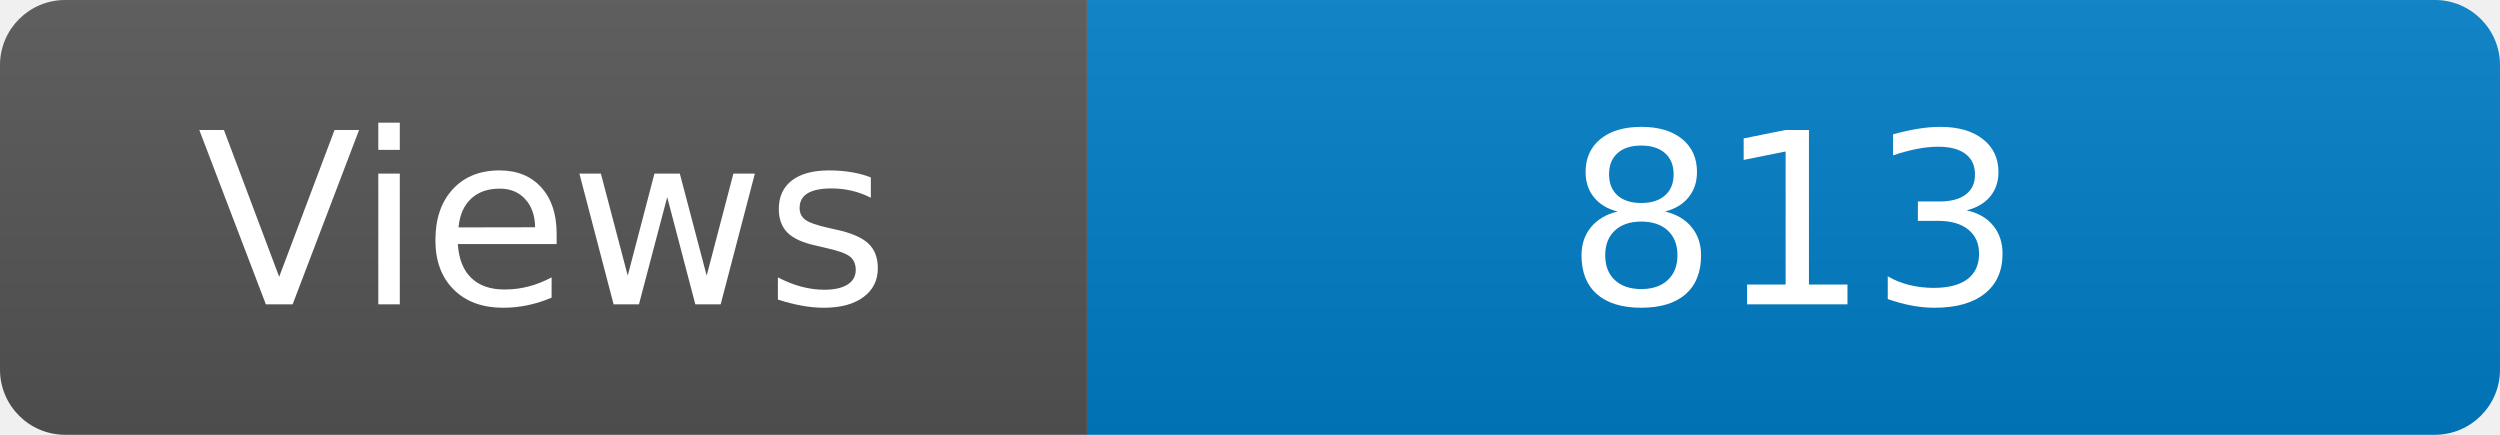
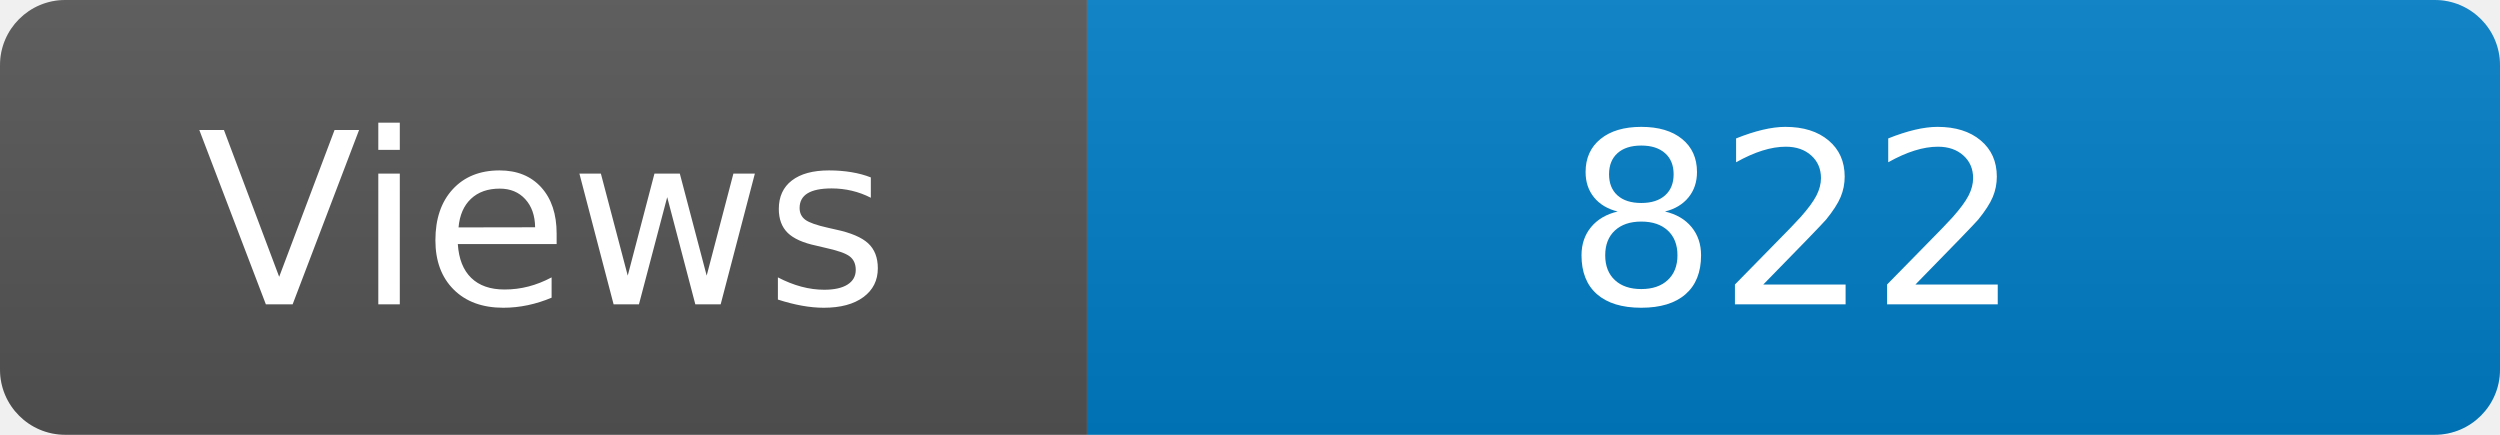
<svg xmlns="http://www.w3.org/2000/svg" width="115" height="20" role="img" aria-label="Maintained?: yes">
  <linearGradient id="s" x2="0" y2="100%">
    <stop offset="0" stop-color="#bbb" stop-opacity=".1" />
    <stop offset="1" stop-opacity=".1" />
  </linearGradient>
  <clipPath id="r">
    <rect width="115" height="20" rx="3" fill="#fff" />
  </clipPath>
  <g clip-path="url(#r)">
    <rect width="50" height="20" fill="#555" />
    <rect x="50" width="160" height="20" fill="#007ec6" />
    <rect width="115" height="20" fill="url(#s)" />
  </g>
  <g fill="#fff" text-anchor="middle" font-family="Verdana,Geneva,DejaVu Sans,sans-serif" font-size="110">
    <text x="250" y="140" transform="scale(.1)" fill="#fff">Views</text>
-     <text x="825" y="140" transform="scale(.1)" fill="#fff">813</text>
+     <text x="825" y="140" transform="scale(.1)" fill="#fff">822</text>
  </g>
</svg>
